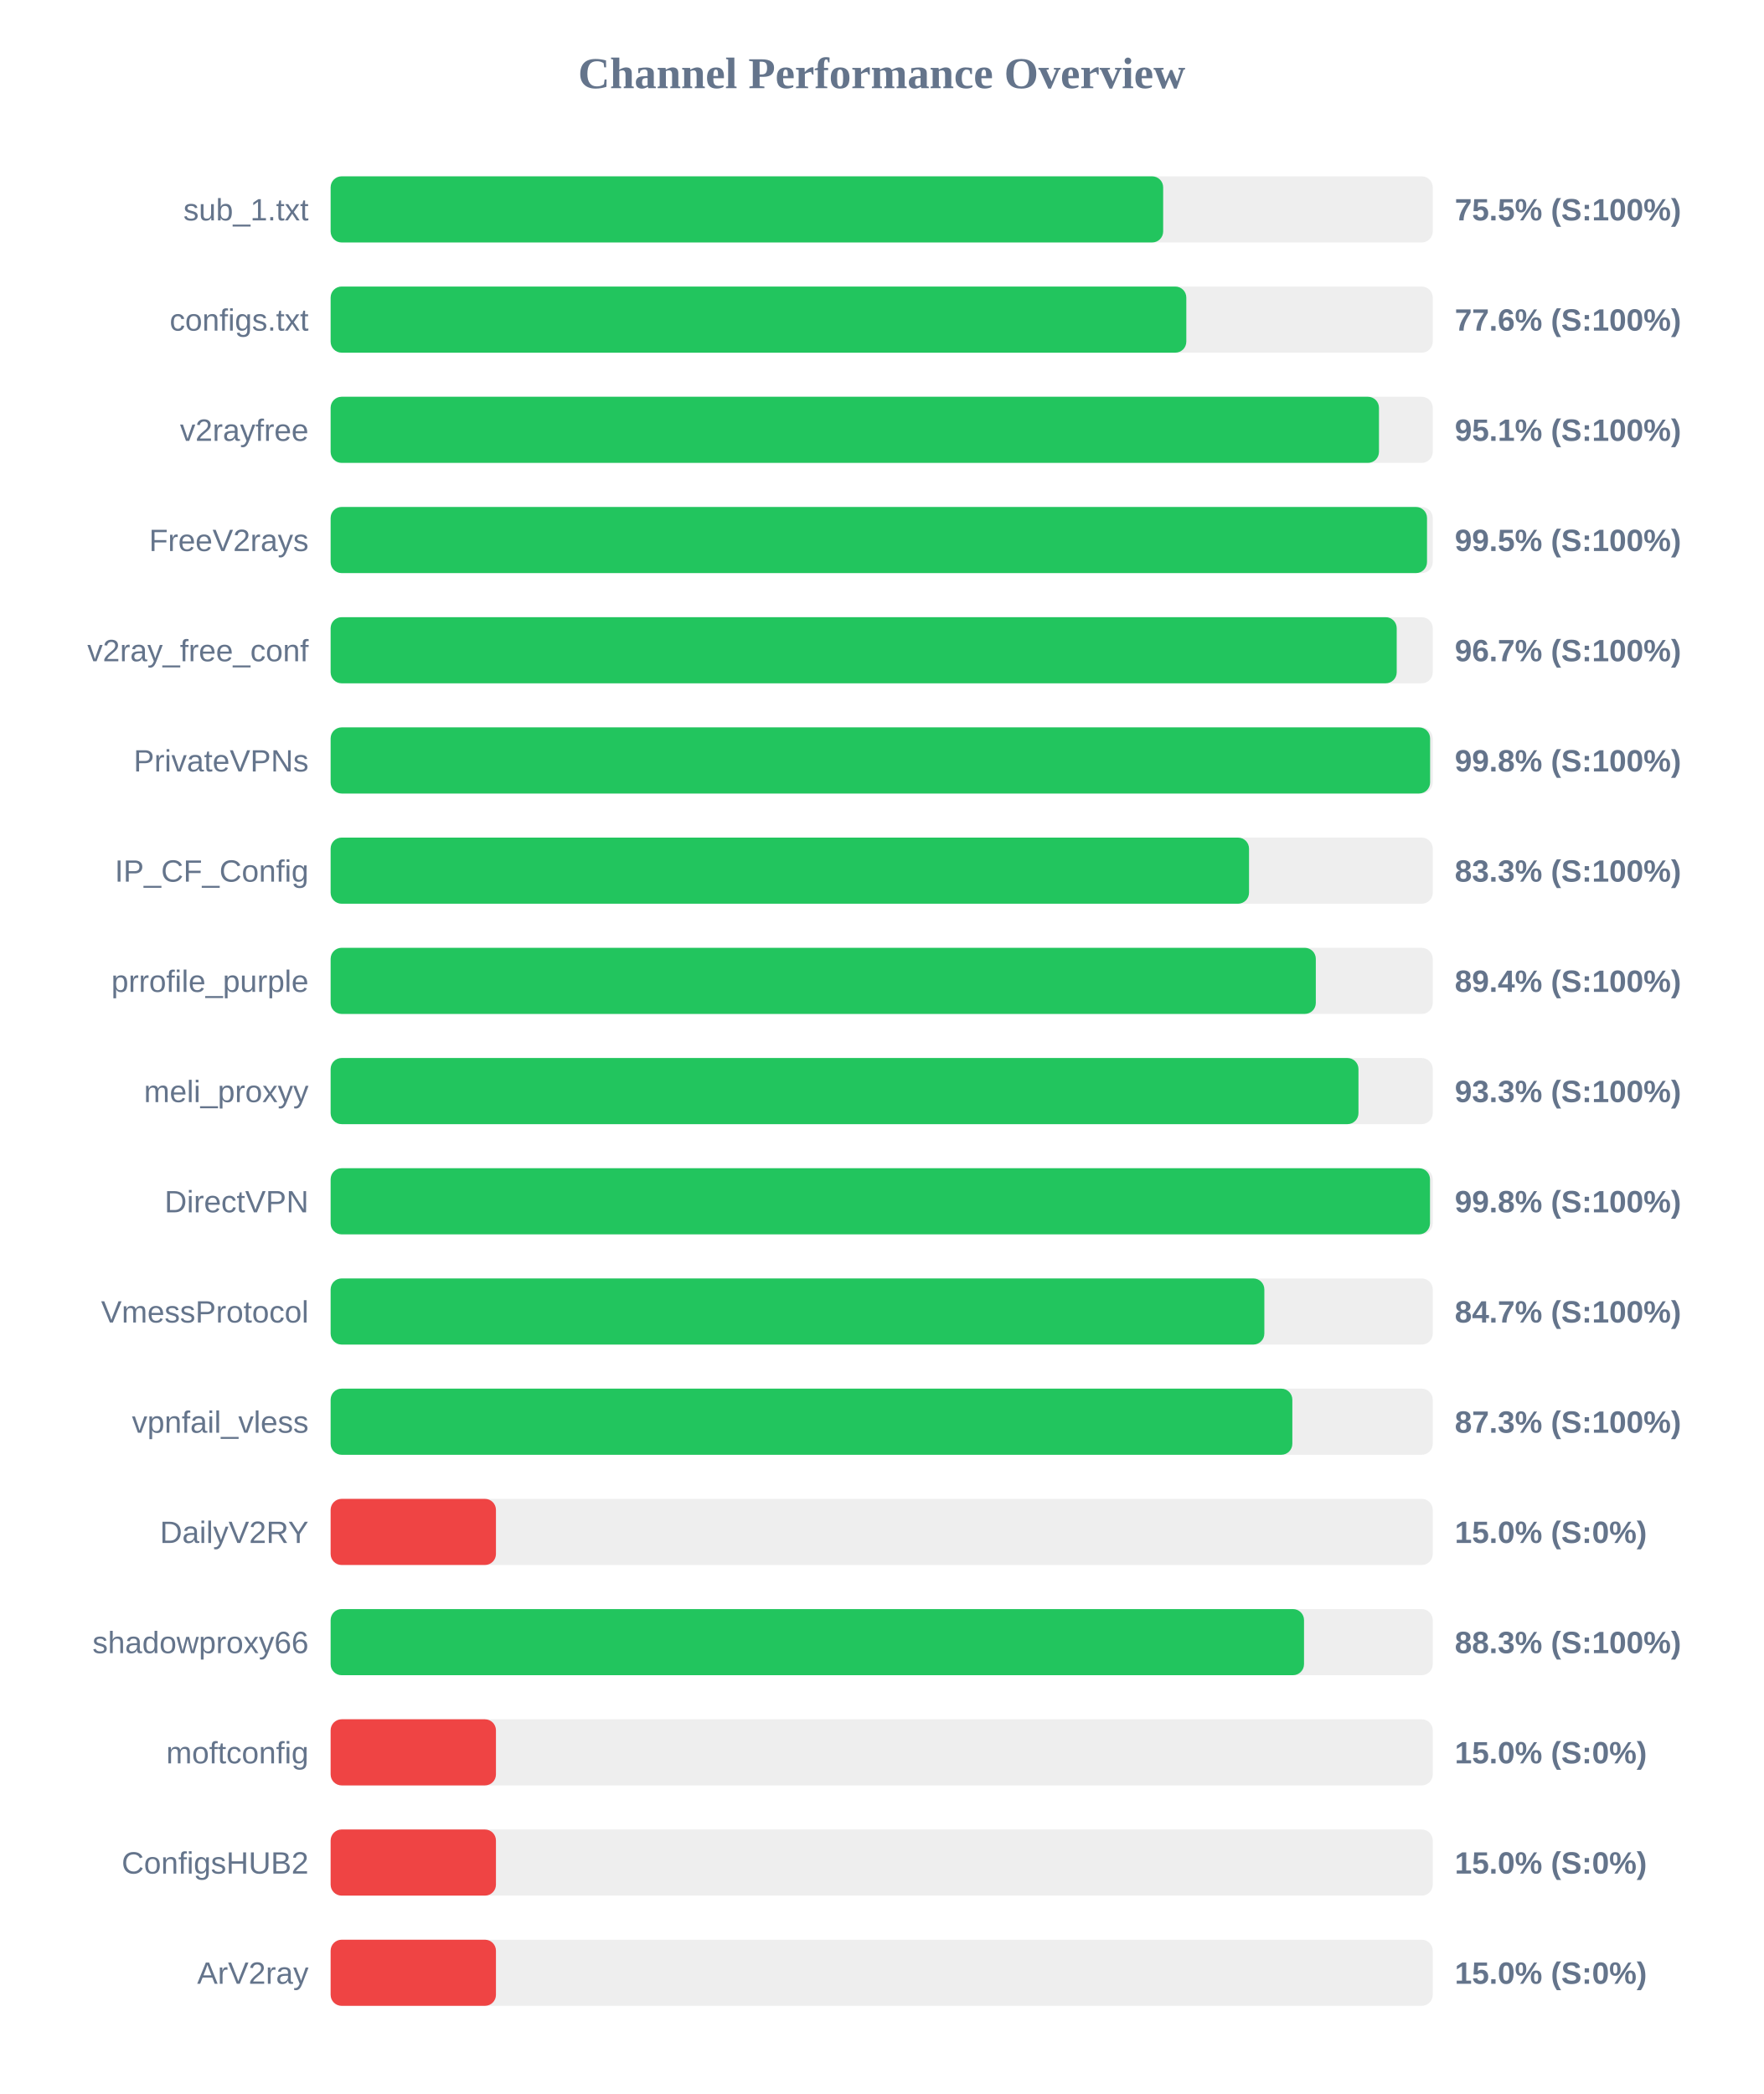
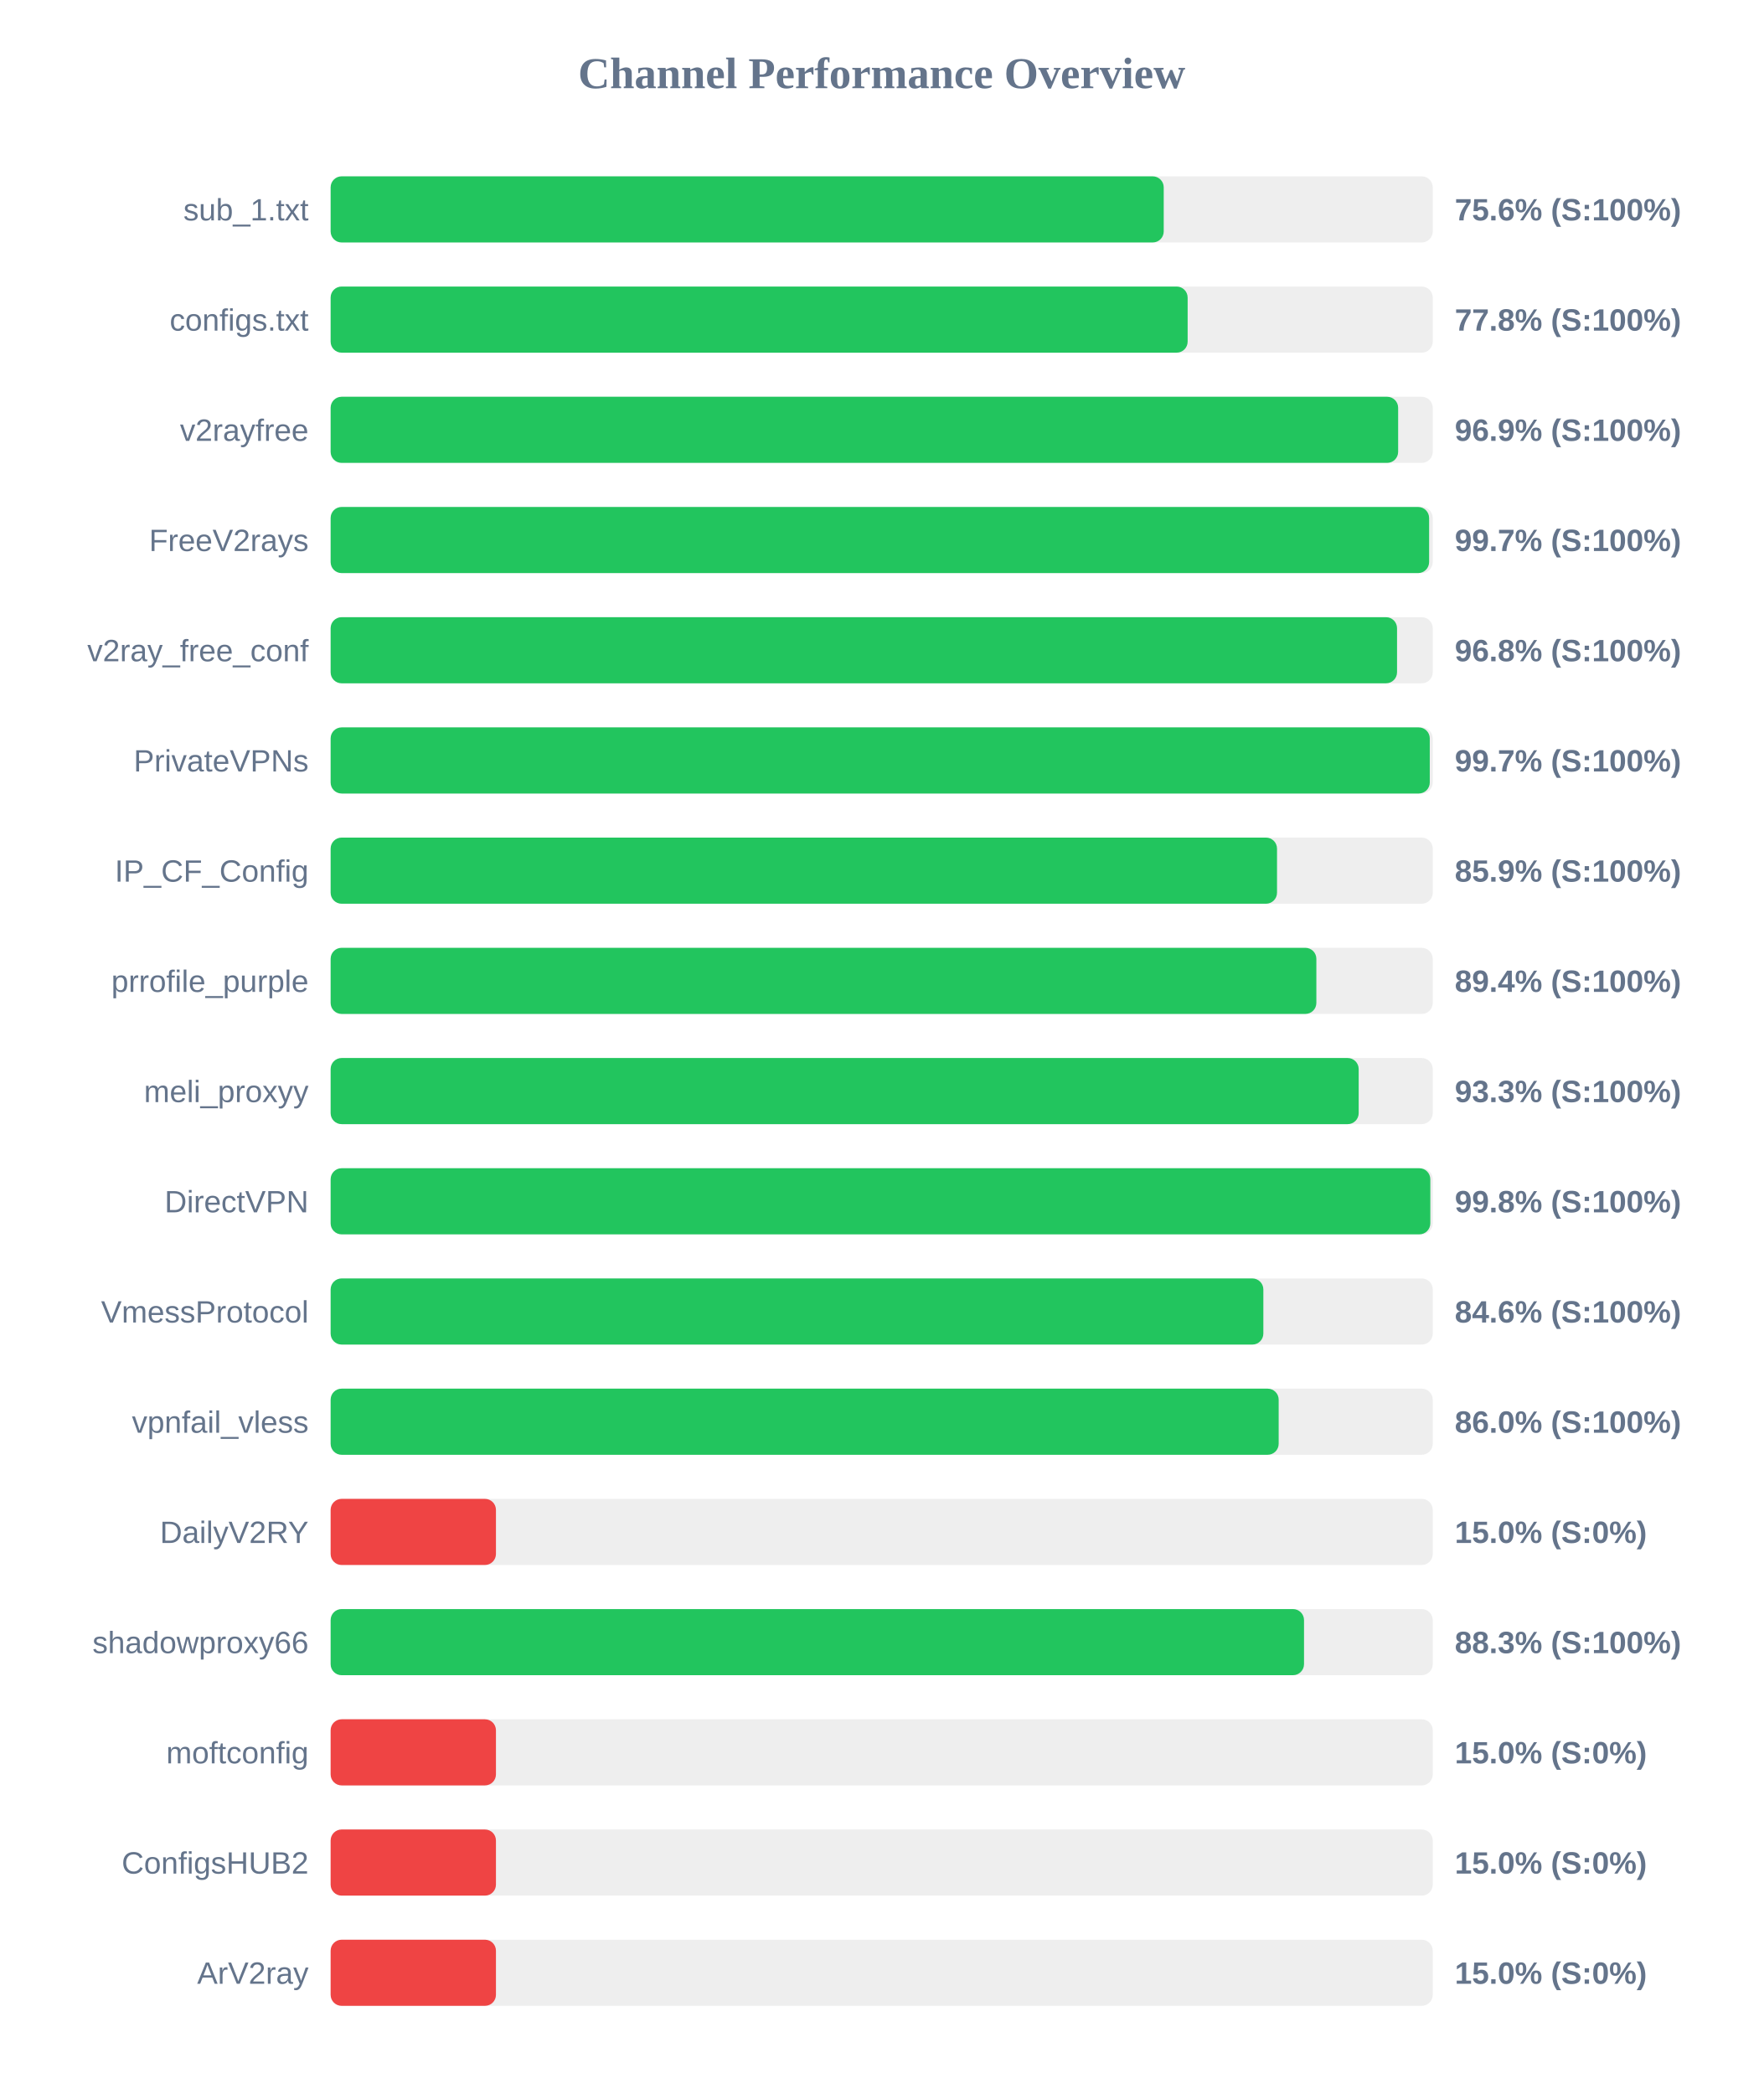
<svg xmlns="http://www.w3.org/2000/svg" width="800" height="950" version="1.1">
  <style>
        .row { font: 14px Arial; fill: #64748b; }
        .score { font: bold 14px Arial; fill: #64748b; }
    </style>
  <text x="400" y="40" text-anchor="middle" font-size="20px" font-weight="bold" fill="#64748b">Channel Performance Overview</text>
  <rect x="150" y="80" width="500" height="30" fill="#eee" rx="5" />
-   <rect x="150" y="80" width="377.7" height="30" fill="#22c55e" rx="5" />
+   <rect x="150" y="80" width="377.95" height="30" fill="#22c55e" rx="5" />
  <text x="140" y="100" text-anchor="end" class="row">sub_1.txt</text>
-   <text x="660" y="100" text-anchor="start" class="score">75.5% (S:100%)</text>
+   <text x="660" y="100" text-anchor="start" class="score">75.6% (S:100%)</text>
  <rect x="150" y="130" width="500" height="30" fill="#eee" rx="5" />
-   <rect x="150" y="130" width="388.2" height="30" fill="#22c55e" rx="5" />
+   <rect x="150" y="130" width="388.8" height="30" fill="#22c55e" rx="5" />
  <text x="140" y="150" text-anchor="end" class="row">configs.txt</text>
-   <text x="660" y="150" text-anchor="start" class="score">77.6% (S:100%)</text>
+   <text x="660" y="150" text-anchor="start" class="score">77.8% (S:100%)</text>
  <rect x="150" y="180" width="500" height="30" fill="#eee" rx="5" />
-   <rect x="150" y="180" width="475.6" height="30" fill="#22c55e" rx="5" />
+   <rect x="150" y="180" width="484.3" height="30" fill="#22c55e" rx="5" />
  <text x="140" y="200" text-anchor="end" class="row">v2rayfree</text>
-   <text x="660" y="200" text-anchor="start" class="score">95.1% (S:100%)</text>
+   <text x="660" y="200" text-anchor="start" class="score">96.9% (S:100%)</text>
  <rect x="150" y="230" width="500" height="30" fill="#eee" rx="5" />
-   <rect x="150" y="230" width="497.4" height="30" fill="#22c55e" rx="5" />
+   <rect x="150" y="230" width="498.35" height="30" fill="#22c55e" rx="5" />
  <text x="140" y="250" text-anchor="end" class="row">FreeV2rays</text>
-   <text x="660" y="250" text-anchor="start" class="score">99.5% (S:100%)</text>
+   <text x="660" y="250" text-anchor="start" class="score">99.7% (S:100%)</text>
  <rect x="150" y="280" width="500" height="30" fill="#eee" rx="5" />
-   <rect x="150" y="280" width="483.65" height="30" fill="#22c55e" rx="5" />
+   <rect x="150" y="280" width="483.8" height="30" fill="#22c55e" rx="5" />
  <text x="140" y="300" text-anchor="end" class="row">v2ray_free_conf</text>
-   <text x="660" y="300" text-anchor="start" class="score">96.7% (S:100%)</text>
+   <text x="660" y="300" text-anchor="start" class="score">96.8% (S:100%)</text>
  <rect x="150" y="330" width="500" height="30" fill="#eee" rx="5" />
-   <rect x="150" y="330" width="498.8" height="30" fill="#22c55e" rx="5" />
+   <rect x="150" y="330" width="498.65" height="30" fill="#22c55e" rx="5" />
  <text x="140" y="350" text-anchor="end" class="row">PrivateVPNs</text>
-   <text x="660" y="350" text-anchor="start" class="score">99.8% (S:100%)</text>
+   <text x="660" y="350" text-anchor="start" class="score">99.7% (S:100%)</text>
  <rect x="150" y="380" width="500" height="30" fill="#eee" rx="5" />
-   <rect x="150" y="380" width="416.65" height="30" fill="#22c55e" rx="5" />
+   <rect x="150" y="380" width="429.35" height="30" fill="#22c55e" rx="5" />
  <text x="140" y="400" text-anchor="end" class="row">IP_CF_Config</text>
-   <text x="660" y="400" text-anchor="start" class="score">83.3% (S:100%)</text>
+   <text x="660" y="400" text-anchor="start" class="score">85.9% (S:100%)</text>
  <rect x="150" y="430" width="500" height="30" fill="#eee" rx="5" />
-   <rect x="150" y="430" width="446.95" height="30" fill="#22c55e" rx="5" />
+   <rect x="150" y="430" width="447.2" height="30" fill="#22c55e" rx="5" />
  <text x="140" y="450" text-anchor="end" class="row">prrofile_purple</text>
  <text x="660" y="450" text-anchor="start" class="score">89.4% (S:100%)</text>
  <rect x="150" y="480" width="500" height="30" fill="#eee" rx="5" />
-   <rect x="150" y="480" width="466.3" height="30" fill="#22c55e" rx="5" />
+   <rect x="150" y="480" width="466.4" height="30" fill="#22c55e" rx="5" />
  <text x="140" y="500" text-anchor="end" class="row">meli_proxyy</text>
  <text x="660" y="500" text-anchor="start" class="score">93.3% (S:100%)</text>
  <rect x="150" y="530" width="500" height="30" fill="#eee" rx="5" />
-   <rect x="150" y="530" width="498.75" height="30" fill="#22c55e" rx="5" />
+   <rect x="150" y="530" width="498.9" height="30" fill="#22c55e" rx="5" />
  <text x="140" y="550" text-anchor="end" class="row">DirectVPN</text>
  <text x="660" y="550" text-anchor="start" class="score">99.8% (S:100%)</text>
  <rect x="150" y="580" width="500" height="30" fill="#eee" rx="5" />
-   <rect x="150" y="580" width="423.6" height="30" fill="#22c55e" rx="5" />
+   <rect x="150" y="580" width="423.15" height="30" fill="#22c55e" rx="5" />
  <text x="140" y="600" text-anchor="end" class="row">VmessProtocol</text>
-   <text x="660" y="600" text-anchor="start" class="score">84.7% (S:100%)</text>
+   <text x="660" y="600" text-anchor="start" class="score">84.6% (S:100%)</text>
  <rect x="150" y="630" width="500" height="30" fill="#eee" rx="5" />
-   <rect x="150" y="630" width="436.3" height="30" fill="#22c55e" rx="5" />
+   <rect x="150" y="630" width="430.1" height="30" fill="#22c55e" rx="5" />
  <text x="140" y="650" text-anchor="end" class="row">vpnfail_vless</text>
-   <text x="660" y="650" text-anchor="start" class="score">87.3% (S:100%)</text>
+   <text x="660" y="650" text-anchor="start" class="score">86.0% (S:100%)</text>
  <rect x="150" y="680" width="500" height="30" fill="#eee" rx="5" />
  <rect x="150" y="680" width="75.0" height="30" fill="#ef4444" rx="5" />
  <text x="140" y="700" text-anchor="end" class="row">DailyV2RY</text>
  <text x="660" y="700" text-anchor="start" class="score">15.0% (S:0%)</text>
  <rect x="150" y="730" width="500" height="30" fill="#eee" rx="5" />
  <rect x="150" y="730" width="441.6" height="30" fill="#22c55e" rx="5" />
  <text x="140" y="750" text-anchor="end" class="row">shadowproxy66</text>
  <text x="660" y="750" text-anchor="start" class="score">88.3% (S:100%)</text>
  <rect x="150" y="780" width="500" height="30" fill="#eee" rx="5" />
  <rect x="150" y="780" width="75.0" height="30" fill="#ef4444" rx="5" />
  <text x="140" y="800" text-anchor="end" class="row">moftconfig</text>
  <text x="660" y="800" text-anchor="start" class="score">15.0% (S:0%)</text>
  <rect x="150" y="830" width="500" height="30" fill="#eee" rx="5" />
  <rect x="150" y="830" width="75.0" height="30" fill="#ef4444" rx="5" />
  <text x="140" y="850" text-anchor="end" class="row">ConfigsHUB2</text>
  <text x="660" y="850" text-anchor="start" class="score">15.0% (S:0%)</text>
  <rect x="150" y="880" width="500" height="30" fill="#eee" rx="5" />
  <rect x="150" y="880" width="75.0" height="30" fill="#ef4444" rx="5" />
  <text x="140" y="900" text-anchor="end" class="row">ArV2ray</text>
  <text x="660" y="900" text-anchor="start" class="score">15.0% (S:0%)</text>
</svg>
